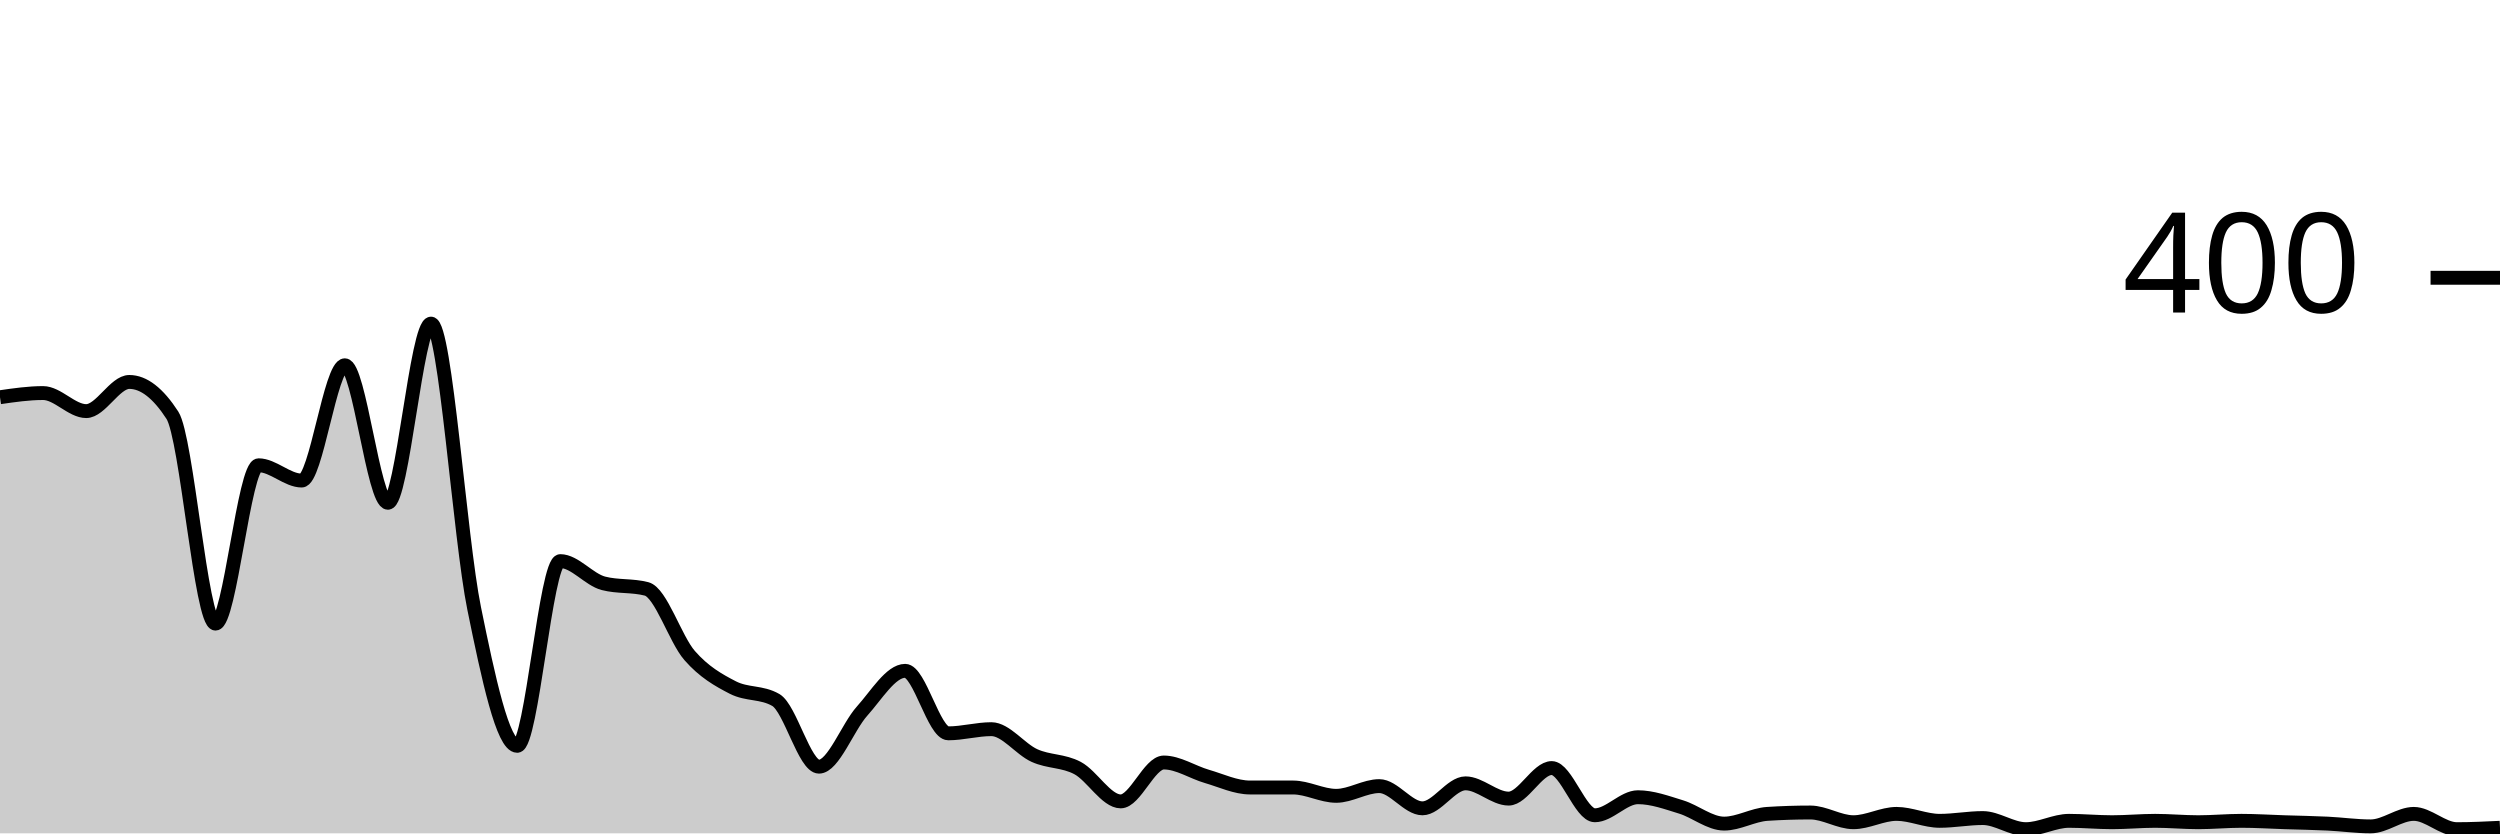
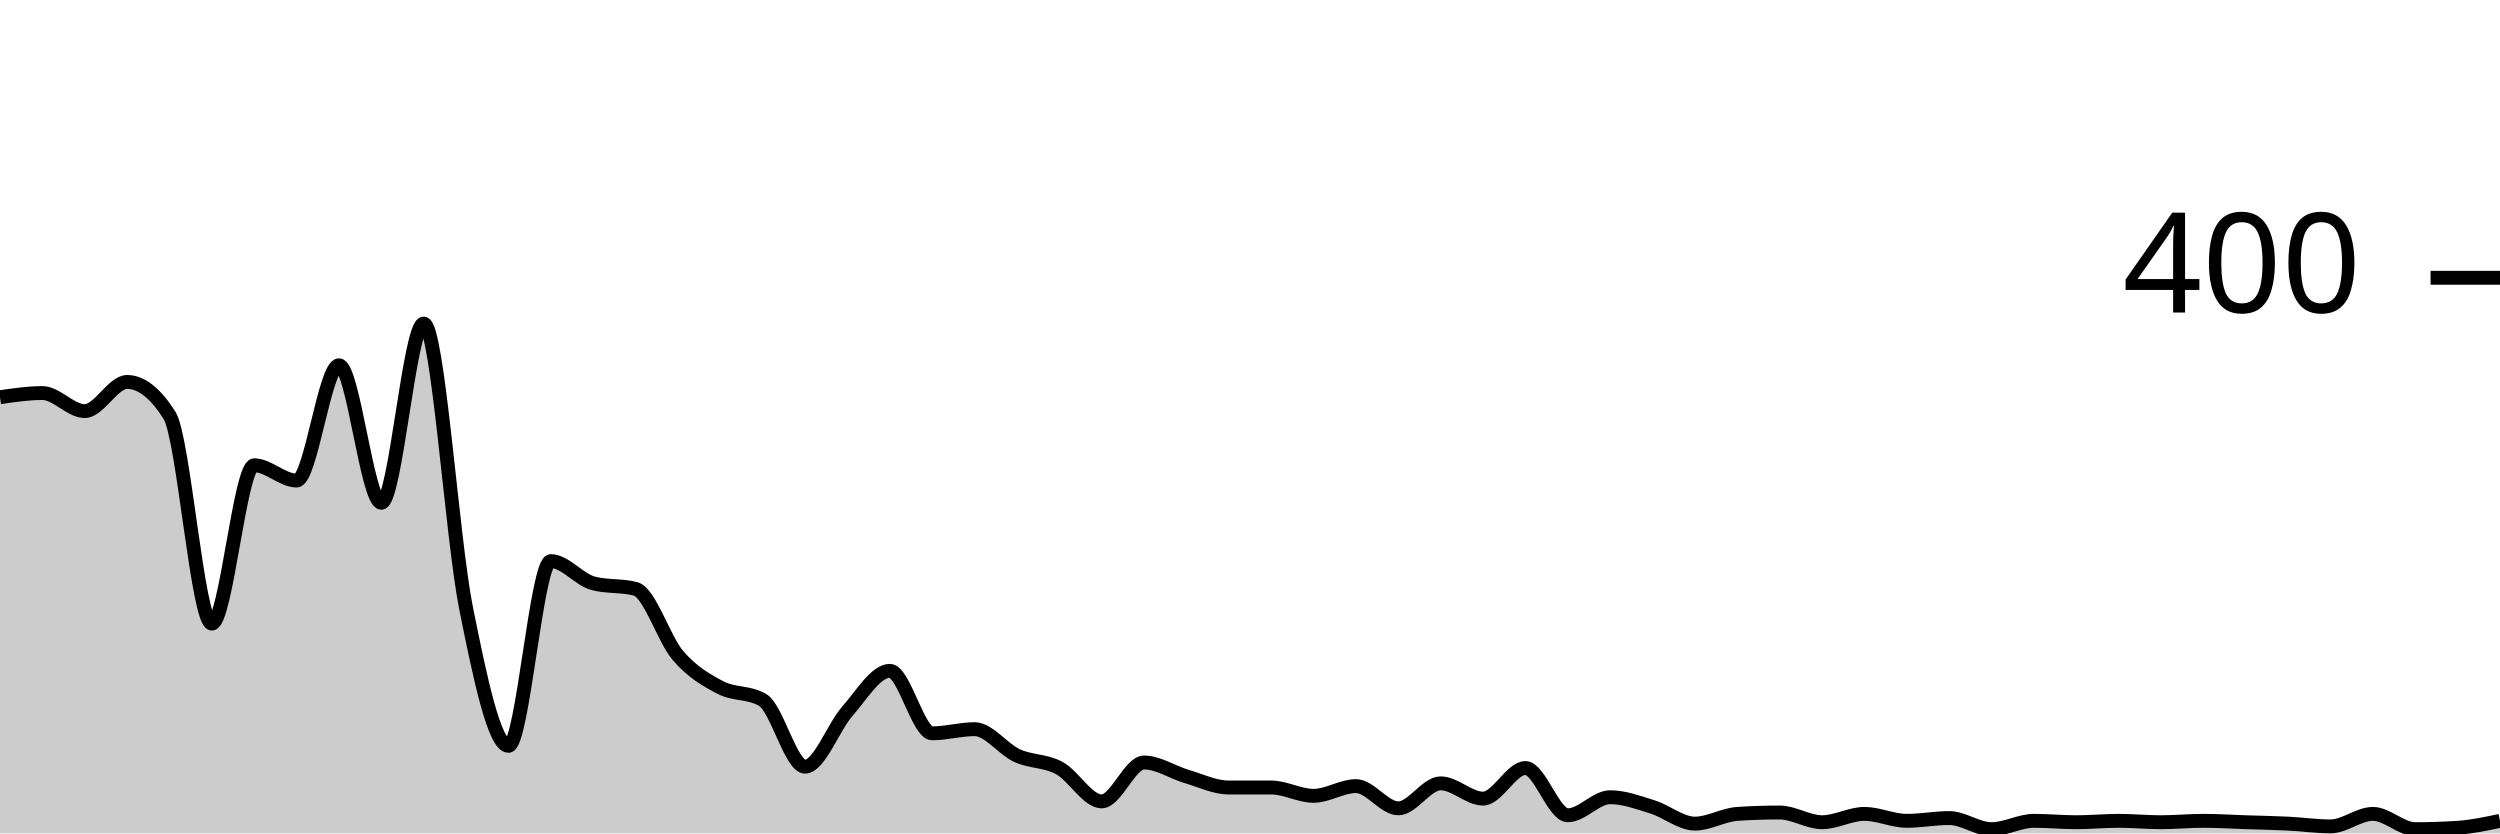
<svg xmlns="http://www.w3.org/2000/svg" viewBox="0 0 180 60">
  <g transform="translate(0,20)">
-     <path class="area" fill="rgba(0, 0, 0, 0.2)" d="M0,8.6C1.034,8.45,2.069,8.3,3.103,8.3C4.138,8.3,5.172,9.6,6.207,9.6C7.241,9.6,8.276,7.5,9.31,7.5C10.345,7.5,11.379,8.3,12.414,9.9C13.448,11.5,14.483,24.9,15.517,24.9C16.552,24.9,17.586,13.5,18.621,13.5C19.655,13.5,20.69,14.6,21.724,14.6C22.759,14.6,23.793,6.3,24.828,6.3C25.862,6.3,26.897,16.2,27.931,16.2C28.966,16.2,30,3.3,31.034,3.3C32.069,3.3,33.103,18.733,34.138,23.8C35.172,28.867,36.207,33.7,37.241,33.7C38.276,33.7,39.31,20.4,40.345,20.4C41.379,20.4,42.414,21.733,43.448,22C44.483,22.267,45.517,22.133,46.552,22.4C47.586,22.667,48.621,26.017,49.655,27.2C50.69,28.383,51.724,28.967,52.759,29.5C53.793,30.033,54.828,29.8,55.862,30.4C56.897,31,57.931,35.2,58.966,35.2C60,35.2,61.034,32.35,62.069,31.2C63.103,30.05,64.138,28.3,65.172,28.3C66.207,28.3,67.241,32.8,68.276,32.8C69.31,32.8,70.345,32.5,71.379,32.5C72.414,32.5,73.448,33.933,74.483,34.4C75.517,34.867,76.552,34.75,77.586,35.3C78.621,35.85,79.655,37.7,80.69,37.7C81.724,37.7,82.759,34.9,83.793,34.9C84.828,34.9,85.862,35.6,86.897,35.9C87.931,36.2,88.966,36.7,90,36.7C91.034,36.7,92.069,36.7,93.103,36.7C94.138,36.7,95.172,37.3,96.207,37.3C97.241,37.3,98.276,36.6,99.31,36.6C100.345,36.6,101.379,38.2,102.414,38.2C103.448,38.2,104.483,36.4,105.517,36.4C106.552,36.4,107.586,37.5,108.621,37.5C109.655,37.5,110.69,35.3,111.724,35.3C112.759,35.3,113.793,38.7,114.828,38.7C115.862,38.7,116.897,37.4,117.931,37.4C118.966,37.4,120,37.783,121.034,38.1C122.069,38.417,123.103,39.3,124.138,39.3C125.172,39.3,126.207,38.667,127.241,38.6C128.276,38.533,129.31,38.5,130.345,38.5C131.379,38.5,132.414,39.2,133.448,39.2C134.483,39.2,135.517,38.6,136.552,38.6C137.586,38.6,138.621,39.1,139.655,39.1C140.69,39.1,141.724,38.9,142.759,38.9C143.793,38.9,144.828,39.7,145.862,39.7C146.897,39.7,147.931,39.1,148.966,39.1C150,39.1,151.034,39.2,152.069,39.2C153.103,39.2,154.138,39.1,155.172,39.1C156.207,39.1,157.241,39.2,158.276,39.2C159.31,39.2,160.345,39.1,161.379,39.1C162.414,39.1,163.448,39.167,164.483,39.2C165.517,39.233,166.552,39.25,167.586,39.3C168.621,39.35,169.655,39.5,170.69,39.5C171.724,39.5,172.759,38.6,173.793,38.6C174.828,38.6,175.862,39.7,176.897,39.7C177.931,39.7,178.966,39.65,180,39.6L180,40C178.966,40,177.931,40,176.897,40C175.862,40,174.828,40,173.793,40C172.759,40,171.724,40,170.69,40C169.655,40,168.621,40,167.586,40C166.552,40,165.517,40,164.483,40C163.448,40,162.414,40,161.379,40C160.345,40,159.31,40,158.276,40C157.241,40,156.207,40,155.172,40C154.138,40,153.103,40,152.069,40C151.034,40,150,40,148.966,40C147.931,40,146.897,40,145.862,40C144.828,40,143.793,40,142.759,40C141.724,40,140.69,40,139.655,40C138.621,40,137.586,40,136.552,40C135.517,40,134.483,40,133.448,40C132.414,40,131.379,40,130.345,40C129.31,40,128.276,40,127.241,40C126.207,40,125.172,40,124.138,40C123.103,40,122.069,40,121.034,40C120,40,118.966,40,117.931,40C116.897,40,115.862,40,114.828,40C113.793,40,112.759,40,111.724,40C110.69,40,109.655,40,108.621,40C107.586,40,106.552,40,105.517,40C104.483,40,103.448,40,102.414,40C101.379,40,100.345,40,99.31,40C98.276,40,97.241,40,96.207,40C95.172,40,94.138,40,93.103,40C92.069,40,91.034,40,90,40C88.966,40,87.931,40,86.897,40C85.862,40,84.828,40,83.793,40C82.759,40,81.724,40,80.69,40C79.655,40,78.621,40,77.586,40C76.552,40,75.517,40,74.483,40C73.448,40,72.414,40,71.379,40C70.345,40,69.31,40,68.276,40C67.241,40,66.207,40,65.172,40C64.138,40,63.103,40,62.069,40C61.034,40,60,40,58.966,40C57.931,40,56.897,40,55.862,40C54.828,40,53.793,40,52.759,40C51.724,40,50.69,40,49.655,40C48.621,40,47.586,40,46.552,40C45.517,40,44.483,40,43.448,40C42.414,40,41.379,40,40.345,40C39.31,40,38.276,40,37.241,40C36.207,40,35.172,40,34.138,40C33.103,40,32.069,40,31.034,40C30,40,28.966,40,27.931,40C26.897,40,25.862,40,24.828,40C23.793,40,22.759,40,21.724,40C20.69,40,19.655,40,18.621,40C17.586,40,16.552,40,15.517,40C14.483,40,13.448,40,12.414,40C11.379,40,10.345,40,9.31,40C8.276,40,7.241,40,6.207,40C5.172,40,4.138,40,3.103,40C2.069,40,1.034,40,0,40Z" />
-     <path class="line" stroke="black" fill="none" d="M0,8.6C1.034,8.45,2.069,8.3,3.103,8.3C4.138,8.3,5.172,9.6,6.207,9.6C7.241,9.6,8.276,7.5,9.31,7.5C10.345,7.5,11.379,8.3,12.414,9.9C13.448,11.5,14.483,24.9,15.517,24.9C16.552,24.9,17.586,13.5,18.621,13.5C19.655,13.5,20.69,14.6,21.724,14.6C22.759,14.6,23.793,6.3,24.828,6.3C25.862,6.3,26.897,16.2,27.931,16.2C28.966,16.2,30,3.3,31.034,3.3C32.069,3.3,33.103,18.733,34.138,23.8C35.172,28.867,36.207,33.7,37.241,33.7C38.276,33.7,39.31,20.4,40.345,20.4C41.379,20.4,42.414,21.733,43.448,22C44.483,22.267,45.517,22.133,46.552,22.4C47.586,22.667,48.621,26.017,49.655,27.2C50.69,28.383,51.724,28.967,52.759,29.5C53.793,30.033,54.828,29.8,55.862,30.4C56.897,31,57.931,35.2,58.966,35.2C60,35.2,61.034,32.35,62.069,31.2C63.103,30.05,64.138,28.3,65.172,28.3C66.207,28.3,67.241,32.8,68.276,32.8C69.31,32.8,70.345,32.5,71.379,32.5C72.414,32.5,73.448,33.933,74.483,34.4C75.517,34.867,76.552,34.75,77.586,35.3C78.621,35.85,79.655,37.7,80.69,37.7C81.724,37.7,82.759,34.9,83.793,34.9C84.828,34.9,85.862,35.6,86.897,35.9C87.931,36.2,88.966,36.7,90,36.7C91.034,36.7,92.069,36.7,93.103,36.7C94.138,36.7,95.172,37.3,96.207,37.3C97.241,37.3,98.276,36.6,99.31,36.6C100.345,36.6,101.379,38.2,102.414,38.2C103.448,38.2,104.483,36.4,105.517,36.4C106.552,36.4,107.586,37.5,108.621,37.5C109.655,37.5,110.69,35.3,111.724,35.3C112.759,35.3,113.793,38.7,114.828,38.7C115.862,38.7,116.897,37.4,117.931,37.4C118.966,37.4,120,37.783,121.034,38.1C122.069,38.417,123.103,39.3,124.138,39.3C125.172,39.3,126.207,38.667,127.241,38.6C128.276,38.533,129.31,38.5,130.345,38.5C131.379,38.5,132.414,39.2,133.448,39.2C134.483,39.2,135.517,38.6,136.552,38.6C137.586,38.6,138.621,39.1,139.655,39.1C140.69,39.1,141.724,38.9,142.759,38.9C143.793,38.9,144.828,39.7,145.862,39.7C146.897,39.7,147.931,39.1,148.966,39.1C150,39.1,151.034,39.2,152.069,39.2C153.103,39.2,154.138,39.1,155.172,39.1C156.207,39.1,157.241,39.2,158.276,39.2C159.31,39.2,160.345,39.1,161.379,39.1C162.414,39.1,163.448,39.167,164.483,39.2C165.517,39.233,166.552,39.25,167.586,39.3C168.621,39.35,169.655,39.5,170.69,39.5C171.724,39.5,172.759,38.6,173.793,38.6C174.828,38.6,175.862,39.7,176.897,39.7C177.931,39.7,178.966,39.65,180,39.6" />
+     <path class="area" fill="rgba(0, 0, 0, 0.2)" d="M0,8.6C1.017,8.45,2.034,8.3,3.051,8.3C4.068,8.3,5.085,9.6,6.102,9.6C7.119,9.6,8.136,7.5,9.153,7.5C10.169,7.5,11.186,8.3,12.203,9.9C13.22,11.5,14.237,24.9,15.254,24.9C16.271,24.9,17.288,13.5,18.305,13.5C19.322,13.5,20.339,14.6,21.356,14.6C22.373,14.6,23.39,6.3,24.407,6.3C25.424,6.3,26.441,16.2,27.458,16.2C28.475,16.2,29.492,3.3,30.508,3.3C31.525,3.3,32.542,18.733,33.559,23.8C34.576,28.867,35.593,33.7,36.61,33.7C37.627,33.7,38.644,20.4,39.661,20.4C40.678,20.4,41.695,21.733,42.712,22C43.729,22.267,44.746,22.133,45.763,22.4C46.78,22.667,47.797,26.017,48.814,27.2C49.831,28.383,50.847,28.967,51.864,29.5C52.881,30.033,53.898,29.8,54.915,30.4C55.932,31,56.949,35.2,57.966,35.2C58.983,35.2,60,32.35,61.017,31.2C62.034,30.05,63.051,28.3,64.068,28.3C65.085,28.3,66.102,32.8,67.119,32.8C68.136,32.8,69.153,32.5,70.169,32.5C71.186,32.5,72.203,33.933,73.22,34.4C74.237,34.867,75.254,34.75,76.271,35.3C77.288,35.85,78.305,37.7,79.322,37.7C80.339,37.7,81.356,34.9,82.373,34.9C83.39,34.9,84.407,35.6,85.424,35.9C86.441,36.2,87.458,36.7,88.475,36.7C89.492,36.7,90.508,36.7,91.525,36.7C92.542,36.7,93.559,37.3,94.576,37.3C95.593,37.3,96.61,36.6,97.627,36.6C98.644,36.6,99.661,38.2,100.678,38.2C101.695,38.2,102.712,36.4,103.729,36.4C104.746,36.4,105.763,37.5,106.78,37.5C107.797,37.5,108.814,35.3,109.831,35.3C110.847,35.3,111.864,38.7,112.881,38.7C113.898,38.7,114.915,37.4,115.932,37.4C116.949,37.4,117.966,37.783,118.983,38.1C120,38.417,121.017,39.3,122.034,39.3C123.051,39.3,124.068,38.667,125.085,38.6C126.102,38.533,127.119,38.5,128.136,38.5C129.153,38.5,130.169,39.2,131.186,39.2C132.203,39.2,133.22,38.6,134.237,38.6C135.254,38.6,136.271,39.1,137.288,39.1C138.305,39.1,139.322,38.9,140.339,38.9C141.356,38.9,142.373,39.7,143.39,39.7C144.407,39.7,145.424,39.1,146.441,39.1C147.458,39.1,148.475,39.2,149.492,39.2C150.508,39.2,151.525,39.1,152.542,39.1C153.559,39.1,154.576,39.2,155.593,39.2C156.61,39.2,157.627,39.1,158.644,39.1C159.661,39.1,160.678,39.167,161.695,39.2C162.712,39.233,163.729,39.25,164.746,39.3C165.763,39.35,166.78,39.5,167.797,39.5C168.814,39.5,169.831,38.6,170.847,38.6C171.864,38.6,172.881,39.7,173.898,39.7C174.915,39.7,175.932,39.667,176.949,39.6C177.966,39.533,178.983,39.317,180,39.1L180,40C178.983,40,177.966,40,176.949,40C175.932,40,174.915,40,173.898,40C172.881,40,171.864,40,170.847,40C169.831,40,168.814,40,167.797,40C166.78,40,165.763,40,164.746,40C163.729,40,162.712,40,161.695,40C160.678,40,159.661,40,158.644,40C157.627,40,156.61,40,155.593,40C154.576,40,153.559,40,152.542,40C151.525,40,150.508,40,149.492,40C148.475,40,147.458,40,146.441,40C145.424,40,144.407,40,143.39,40C142.373,40,141.356,40,140.339,40C139.322,40,138.305,40,137.288,40C136.271,40,135.254,40,134.237,40C133.22,40,132.203,40,131.186,40C130.169,40,129.153,40,128.136,40C127.119,40,126.102,40,125.085,40C124.068,40,123.051,40,122.034,40C121.017,40,120,40,118.983,40C117.966,40,116.949,40,115.932,40C114.915,40,113.898,40,112.881,40C111.864,40,110.847,40,109.831,40C108.814,40,107.797,40,106.78,40C105.763,40,104.746,40,103.729,40C102.712,40,101.695,40,100.678,40C99.661,40,98.644,40,97.627,40C96.61,40,95.593,40,94.576,40C93.559,40,92.542,40,91.525,40C90.508,40,89.492,40,88.475,40C87.458,40,86.441,40,85.424,40C84.407,40,83.39,40,82.373,40C81.356,40,80.339,40,79.322,40C78.305,40,77.288,40,76.271,40C75.254,40,74.237,40,73.22,40C72.203,40,71.186,40,70.169,40C69.153,40,68.136,40,67.119,40C66.102,40,65.085,40,64.068,40C63.051,40,62.034,40,61.017,40C60,40,58.983,40,57.966,40C56.949,40,55.932,40,54.915,40C53.898,40,52.881,40,51.864,40C50.847,40,49.831,40,48.814,40C47.797,40,46.78,40,45.763,40C44.746,40,43.729,40,42.712,40C41.695,40,40.678,40,39.661,40C38.644,40,37.627,40,36.61,40C35.593,40,34.576,40,33.559,40C32.542,40,31.525,40,30.508,40C29.492,40,28.475,40,27.458,40C26.441,40,25.424,40,24.407,40C23.39,40,22.373,40,21.356,40C20.339,40,19.322,40,18.305,40C17.288,40,16.271,40,15.254,40C14.237,40,13.22,40,12.203,40C11.186,40,10.169,40,9.153,40C8.136,40,7.119,40,6.102,40C5.085,40,4.068,40,3.051,40C2.034,40,1.017,40,0,40Z" />
+     <path class="line" stroke="black" fill="none" d="M0,8.6C1.017,8.45,2.034,8.3,3.051,8.3C4.068,8.3,5.085,9.6,6.102,9.6C7.119,9.6,8.136,7.5,9.153,7.5C10.169,7.5,11.186,8.3,12.203,9.9C13.22,11.5,14.237,24.9,15.254,24.9C16.271,24.9,17.288,13.5,18.305,13.5C19.322,13.5,20.339,14.6,21.356,14.6C22.373,14.6,23.39,6.3,24.407,6.3C25.424,6.3,26.441,16.2,27.458,16.2C28.475,16.2,29.492,3.3,30.508,3.3C31.525,3.3,32.542,18.733,33.559,23.8C34.576,28.867,35.593,33.7,36.61,33.7C37.627,33.7,38.644,20.4,39.661,20.4C40.678,20.4,41.695,21.733,42.712,22C43.729,22.267,44.746,22.133,45.763,22.4C46.78,22.667,47.797,26.017,48.814,27.2C49.831,28.383,50.847,28.967,51.864,29.5C52.881,30.033,53.898,29.8,54.915,30.4C55.932,31,56.949,35.2,57.966,35.2C58.983,35.2,60,32.35,61.017,31.2C62.034,30.05,63.051,28.3,64.068,28.3C65.085,28.3,66.102,32.8,67.119,32.8C68.136,32.8,69.153,32.5,70.169,32.5C71.186,32.5,72.203,33.933,73.22,34.4C74.237,34.867,75.254,34.75,76.271,35.3C77.288,35.85,78.305,37.7,79.322,37.7C80.339,37.7,81.356,34.9,82.373,34.9C83.39,34.9,84.407,35.6,85.424,35.9C86.441,36.2,87.458,36.7,88.475,36.7C89.492,36.7,90.508,36.7,91.525,36.7C92.542,36.7,93.559,37.3,94.576,37.3C95.593,37.3,96.61,36.6,97.627,36.6C98.644,36.6,99.661,38.2,100.678,38.2C101.695,38.2,102.712,36.4,103.729,36.4C104.746,36.4,105.763,37.5,106.78,37.5C107.797,37.5,108.814,35.3,109.831,35.3C110.847,35.3,111.864,38.7,112.881,38.7C113.898,38.7,114.915,37.4,115.932,37.4C116.949,37.4,117.966,37.783,118.983,38.1C120,38.417,121.017,39.3,122.034,39.3C123.051,39.3,124.068,38.667,125.085,38.6C126.102,38.533,127.119,38.5,128.136,38.5C129.153,38.5,130.169,39.2,131.186,39.2C132.203,39.2,133.22,38.6,134.237,38.6C135.254,38.6,136.271,39.1,137.288,39.1C138.305,39.1,139.322,38.9,140.339,38.9C141.356,38.9,142.373,39.7,143.39,39.7C144.407,39.7,145.424,39.1,146.441,39.1C147.458,39.1,148.475,39.2,149.492,39.2C150.508,39.2,151.525,39.1,152.542,39.1C153.559,39.1,154.576,39.2,155.593,39.2C156.61,39.2,157.627,39.1,158.644,39.1C159.661,39.1,160.678,39.167,161.695,39.2C162.712,39.233,163.729,39.25,164.746,39.3C165.763,39.35,166.78,39.5,167.797,39.5C168.814,39.5,169.831,38.6,170.847,38.6C171.864,38.6,172.881,39.7,173.898,39.7C174.915,39.7,175.932,39.667,176.949,39.6C177.966,39.533,178.983,39.317,180,39.1" />
    <path class="axis-ceiling" stroke-width="1" stroke="black" fill="none" d="M175,0L180,0" />
    <text class="axis-ceiling-label" font-family="sans-serif" text-anchor="end" font-size="10px" x="170" y="2.5">400</text>
  </g>
</svg>
